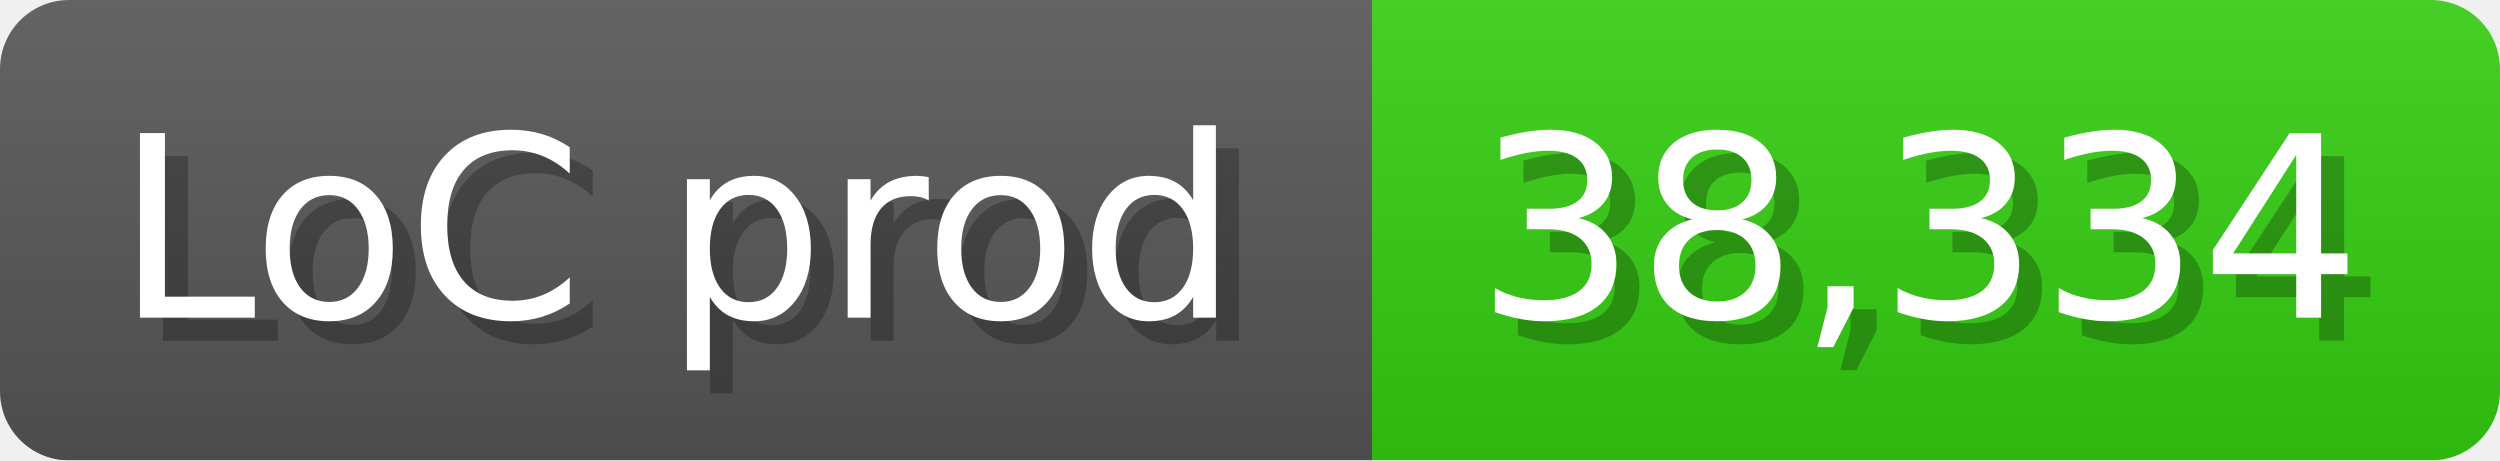
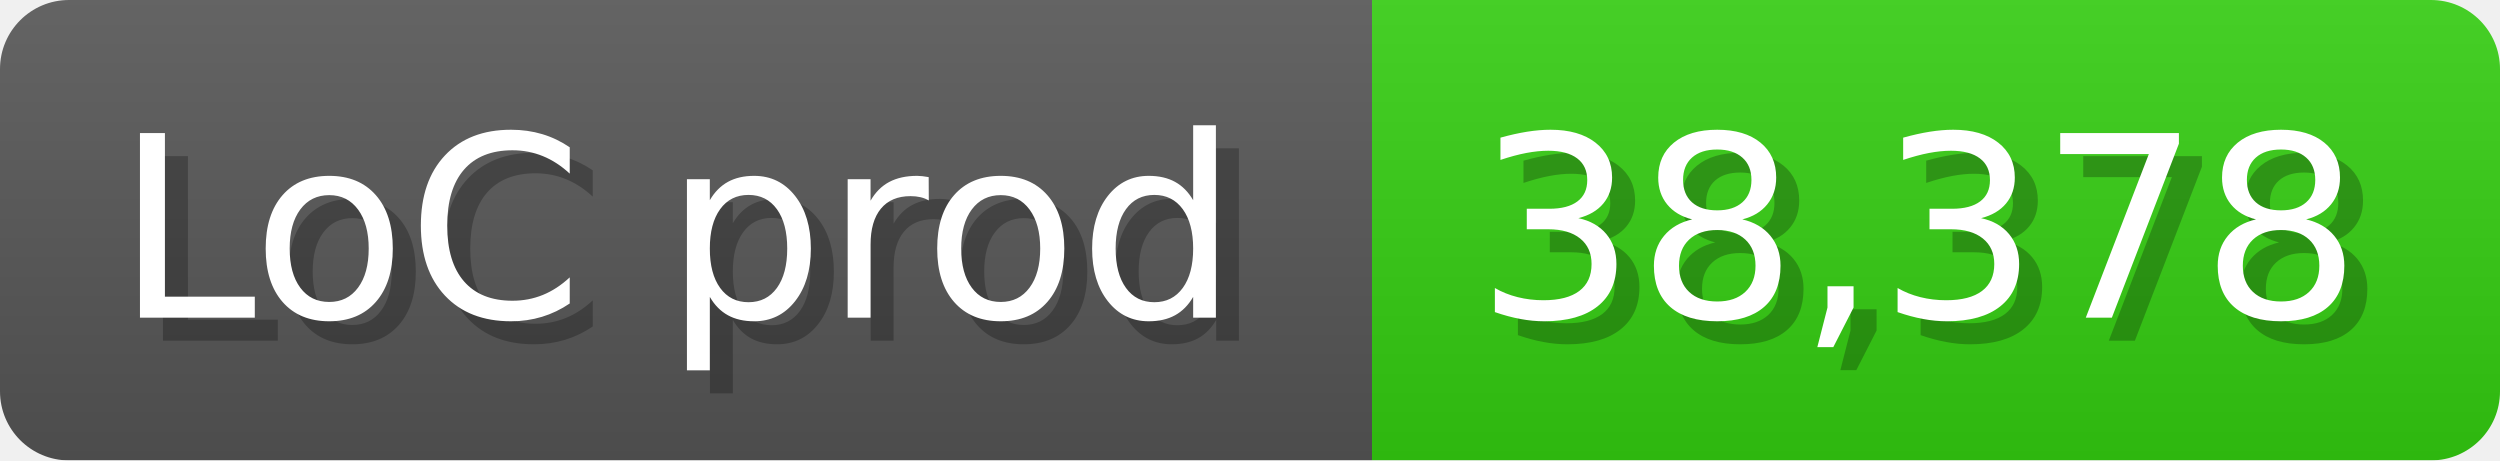
<svg xmlns="http://www.w3.org/2000/svg" width="108.6" height="20" viewBox="0 0 1086 200">
  <linearGradient id="a" x2="0" y2="100%">
    <stop offset="0" stop-opacity=".1" stop-color="#EEE" />
    <stop offset="1" stop-opacity=".1" />
  </linearGradient>
  <mask id="m">
    <rect width="1086" height="200" rx="30" fill="#FFF" />
  </mask>
  <g mask="url(#m)">
    <rect width="596" height="200" fill="#555" />
    <rect width="490" height="200" fill="#3C1" x="596" />
    <rect width="1086" height="200" fill="url(#a)" />
  </g>
  <g fill="#fff" text-anchor="start" font-family="Verdana,DejaVu Sans,sans-serif" font-size="110">
    <text x="60" y="148" textLength="496" fill="#000" opacity="0.25">LoC prod</text>
    <text x="50" y="138" textLength="496">LoC prod</text>
-     <text x="651" y="148" textLength="390" fill="#000" opacity="0.25">38,334</text>
-     <text x="641" y="138" textLength="390">38,334</text>
+     <text x="651" y="148" textLength="390" fill="#000" opacity="0.25">38,378</text>
+     <text x="641" y="138" textLength="390">38,378</text>
  </g>
</svg>
